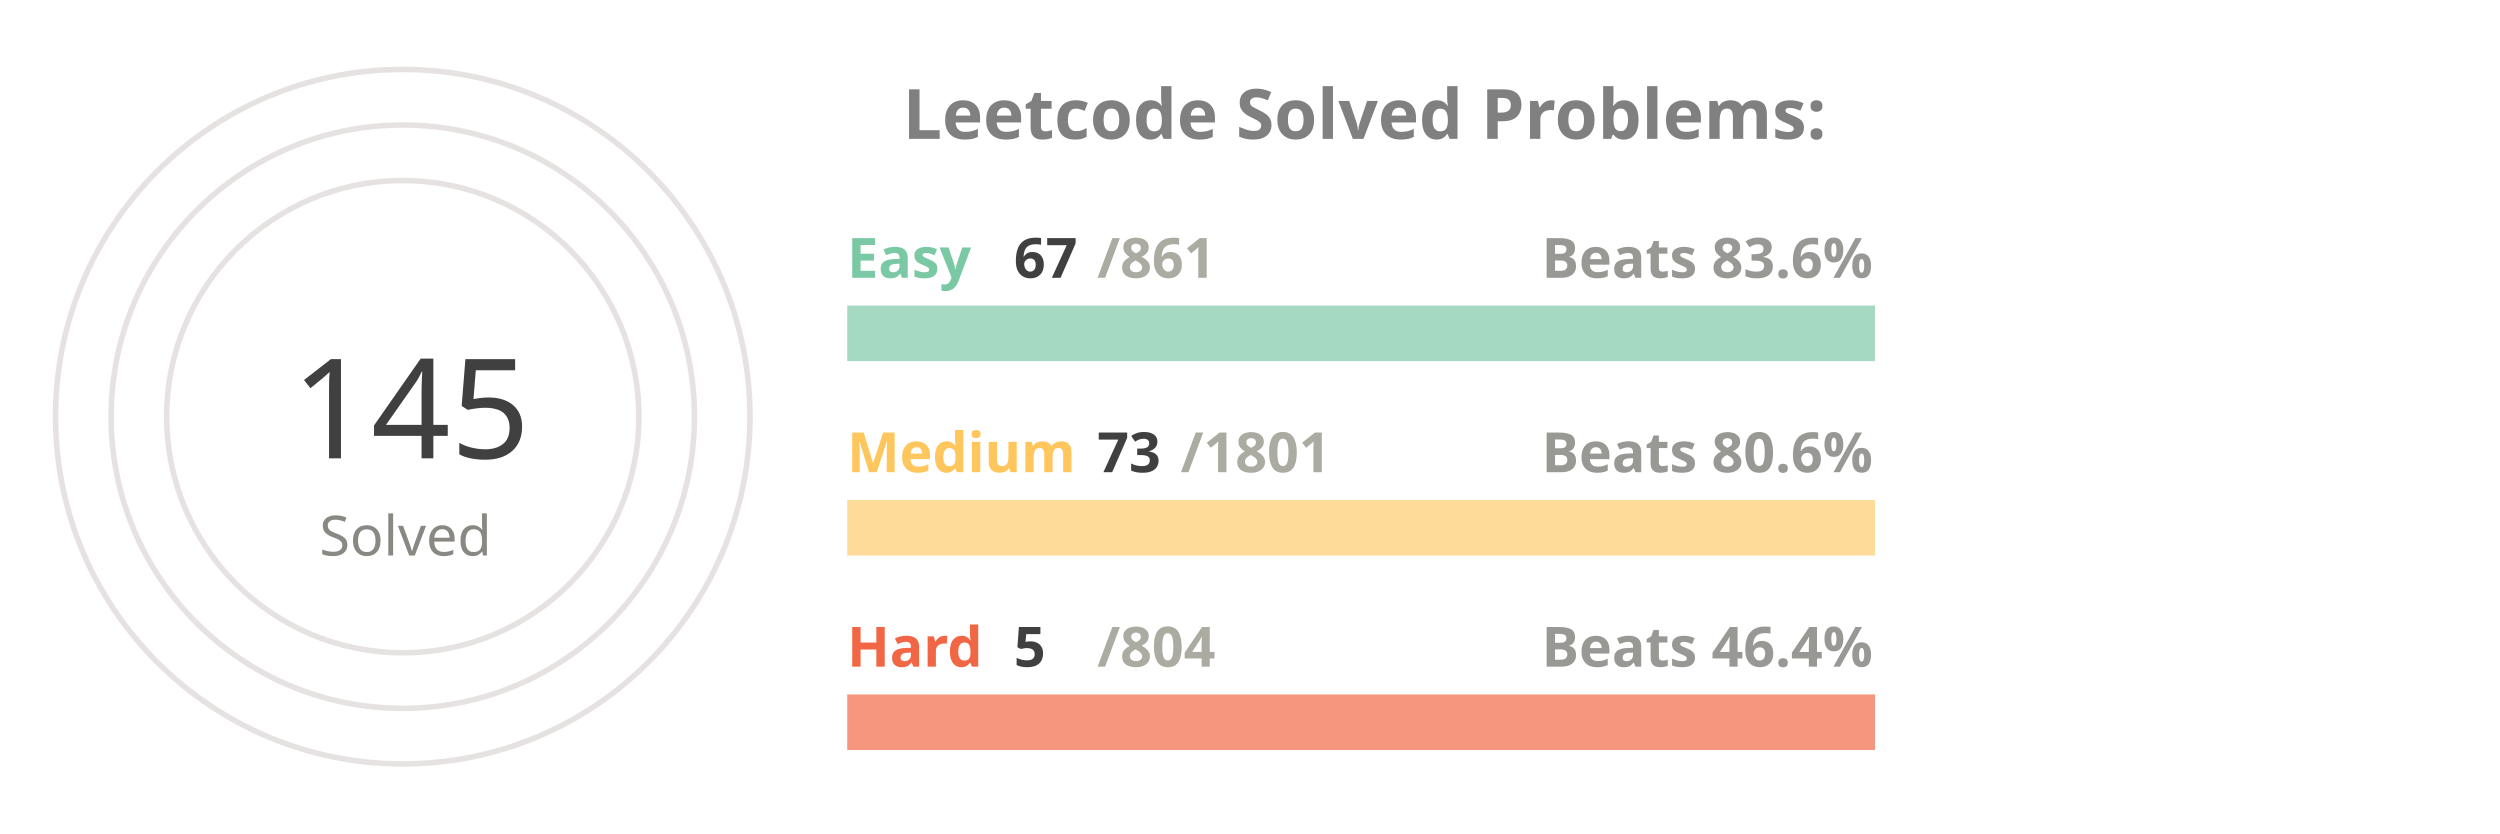
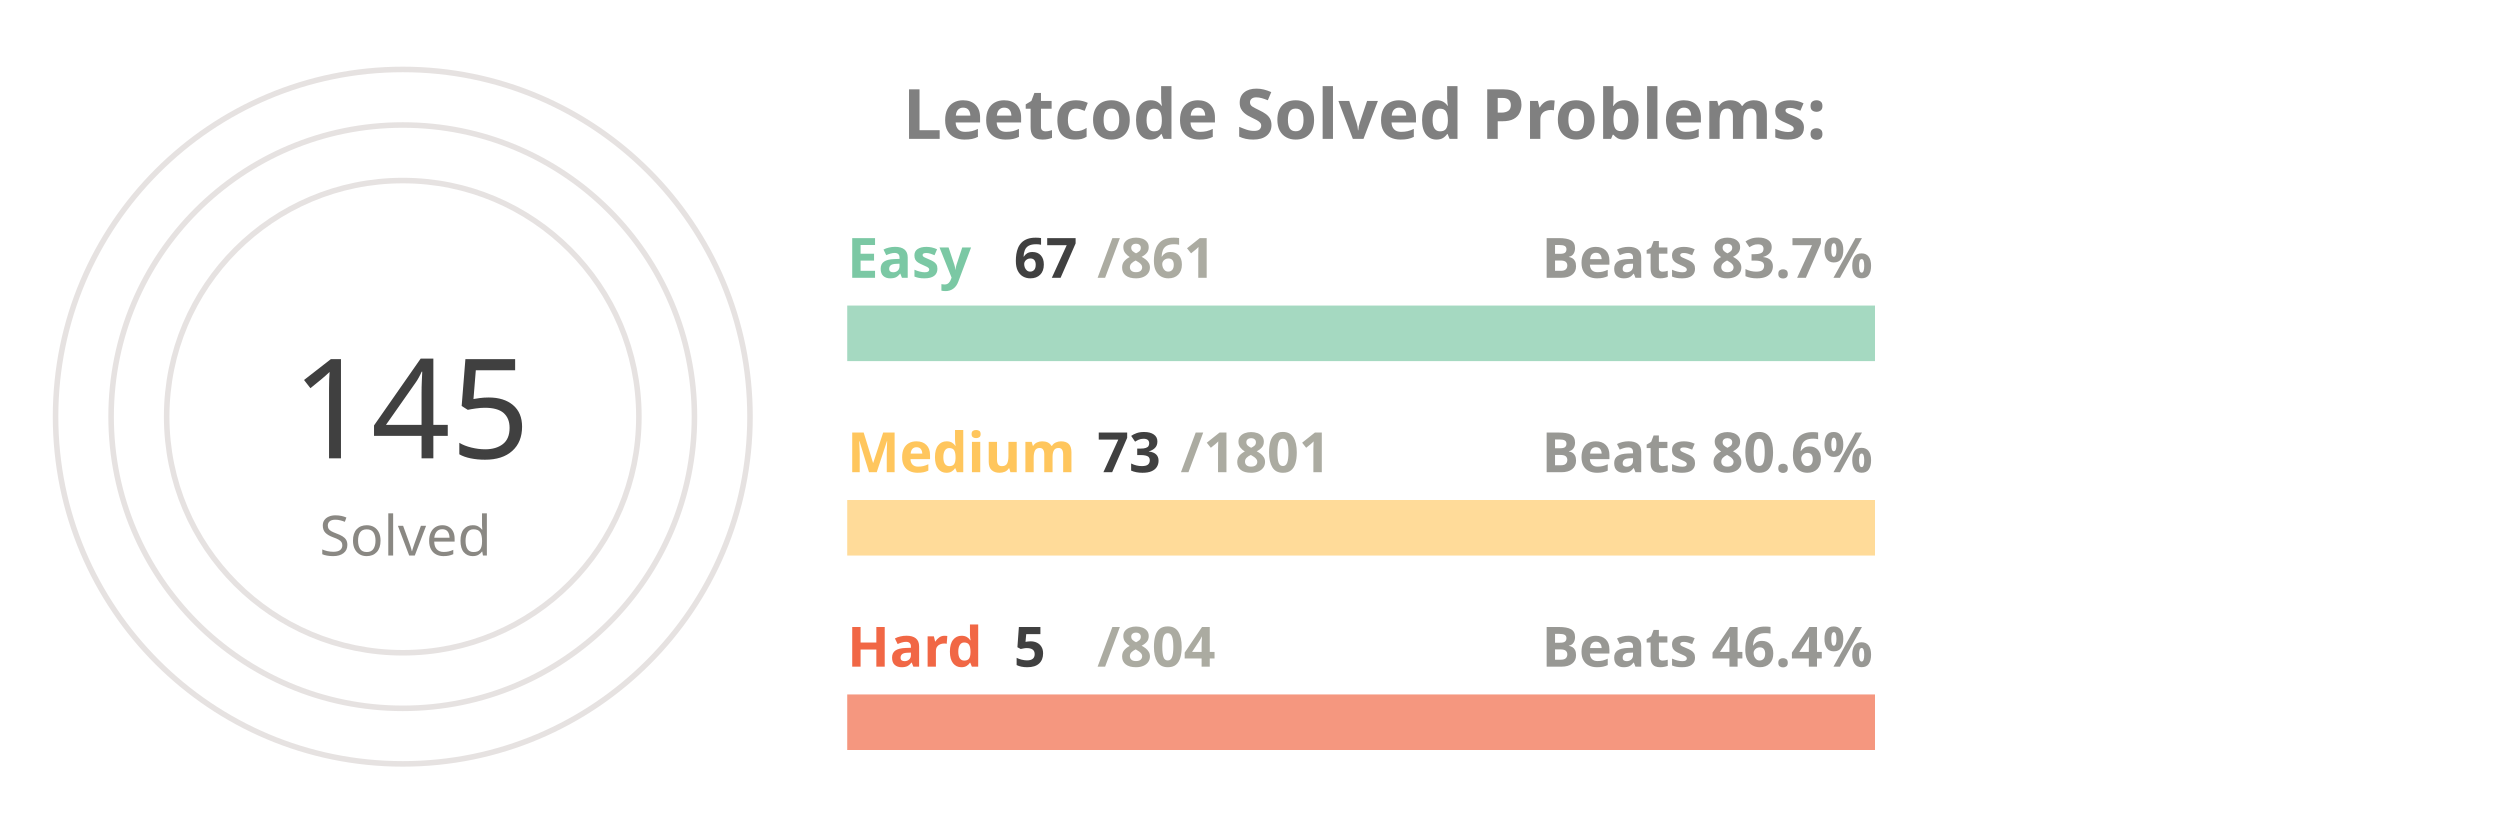
<svg xmlns="http://www.w3.org/2000/svg" viewBox="0 0 650 300" height="200px" width="600px">
  <style>
.label {
	font: bold 25px sans-serif;
	color: #404040;
	-webkit-text-stroke: 1px white;
  }
.name {
	font: bold 20px sans-serif;
	color: #404040;
  }

.line {
	stroke-dasharray: 1000;
	stroke-dashoffset: 1000;
	animation: dash 3.5s ease-in-out forwards;	
	animation-iteration-count: infinite;
	animation-direction: alternate-reverse;
}

.totalSum {
	font: 50px sans-serif;
}

.totalSumLabel {
	font: 20px sans-serif;
}

.path {
	stroke-dasharray: 1000;
	stroke-dashoffset: 1000;
	animation: dash 3.5s ease-in-out forwards;	
	animation-iteration-count: infinite;
	animation-direction: alternate-reverse;
}
  
@keyframes dash {
	to {
		stroke-dashoffset: 0;
	}
}

</style>
  <g stroke="#E6E2E1" fill="none" stroke-width="2">
    <circle cx="20" cy="150" r="125" />
    <circle cx="20" cy="150" r="105" />
    <circle cx="20" cy="150" r="85" />
  </g>
  <g fill="none" stroke-width="20">
    <line x1="180" y1="120" x2="550" y2="120" stroke="#a5d9c1" />
    <line x1="180" y1="190" x2="550" y2="190" stroke="#ffdb99" />
    <line x1="180" y1="260" x2="550" y2="260" stroke="#f5977f" />
  </g>
  <g fill="none" stroke-width="20" class="line">
    <line x1="180" y1="120" x2="208" y2="120" stroke="#7BC8A4" />
    <line x1="180" y1="190" x2="194" y2="190" stroke="#FFC65D" />
    <line x1="180" y1="260" x2="182" y2="260" stroke="#F16745" />
  </g>
  <g fill="none" stroke-width="20" stroke-linecap="round" class="path">
    <path d="M 20 25 A 125 125 45 0 1 72 36" stroke="#7BC8A4" />
    <path d="M 20 45 A 105 105 45 0 1 45 48" stroke="#FFC65D" />
    <path d="M 20 65 A 85 85 45 0 1 20 65" stroke="#F16745" />
  </g>
  <g class="name">
    <text x="180" y="100" fill="#7BC8A4">Easy</text>
    <text x="240" y="100" fill="#404040">67</text>
    <text x="270" y="100" fill="#ABABA1">/861</text>
-     <text x="430" y="100" fill="#989894">Beats 83.6%</text>
+     <text x="430" y="100" fill="#989894">Beats 83.7%</text>
    <text x="180" y="170" fill="#FFC65D">Medium</text>
    <text x="270" y="170" fill="#404040">73</text>
    <text x="300" y="170" fill="#ABABA1">/1801</text>
    <text x="430" y="170" fill="#989894">Beats 80.6%</text>
    <text x="180" y="240" fill="#F16745">Hard</text>
    <text x="240" y="240" fill="#404040">5</text>
    <text x="270" y="240" fill="#ABABA1">/804</text>
    <text x="430" y="240" fill="#989894">Beats 46.4%</text>
  </g>
  <g>
    <text x="-20" y="165" fill="#404040" class="totalSum">145</text>
    <text x="-10" y="200" fill="#8A8883" class="totalSumLabel">Solved</text>
  </g>
  <g class="label">
    <text x="200" y="50" fill="gray">Leetcode Solved Problems:</text>
  </g>
</svg>
